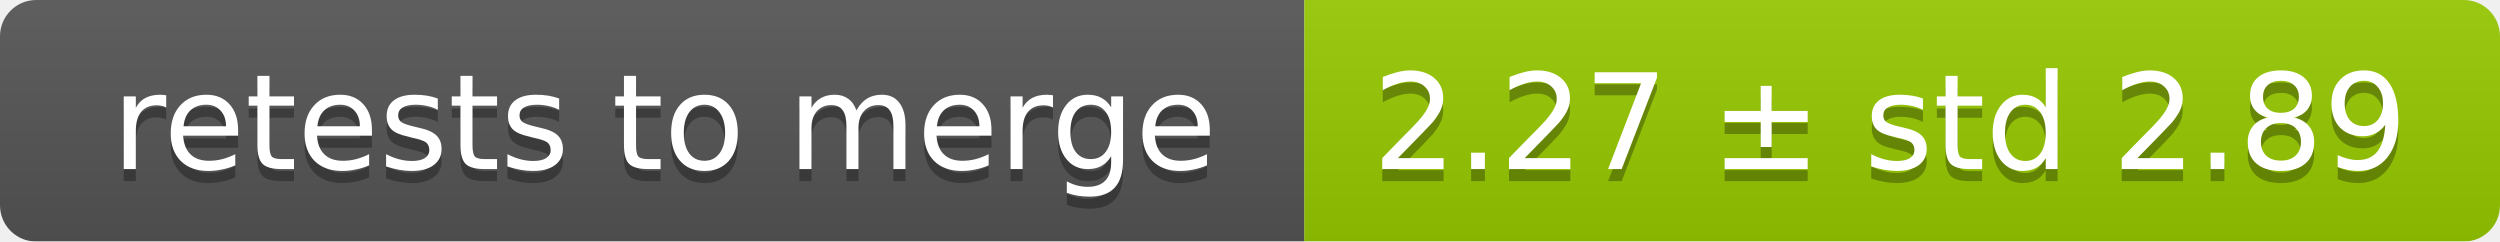
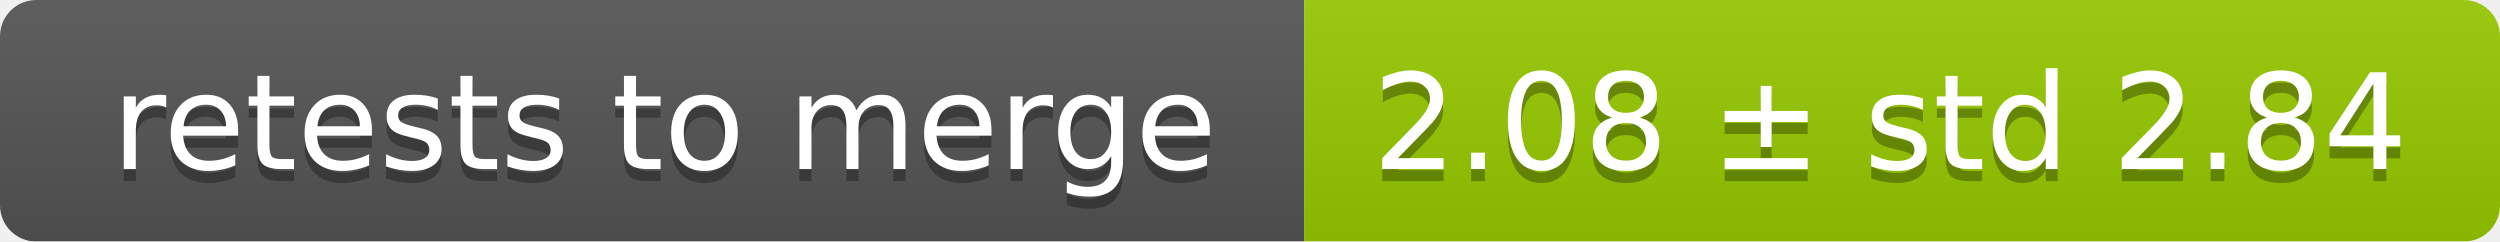
<svg xmlns="http://www.w3.org/2000/svg" width="207" height="20">
  <linearGradient id="smooth" x2="0" y2="100%">
    <stop offset="0" stop-color="#bbb" stop-opacity=".1" />
    <stop offset="1" stop-opacity=".1" />
  </linearGradient>
  <mask id="round">
    <rect width="207" height="20" rx="3" fill="#fff" />
  </mask>
  <g mask="url(#round)">
    <rect width="108" height="20" fill="#555" />
    <rect x="108" width="99" height="20" fill="#97ca00" />
    <rect width="207" height="20" fill="url(#smooth)" />
  </g>
  <g fill="#fff" text-anchor="middle" font-family="DejaVu Sans,Verdana,Geneva,sans-serif" font-size="11">
    <text x="55" y="15" fill="#010101" fill-opacity=".3">retests to merge</text>
    <text x="55" y="14">retests to merge</text>
-     <text x="156.5" y="15" fill="#010101" fill-opacity=".3">2.27 ± std 2.89</text>
-     <text x="156.5" y="14">2.27 ± std 2.89</text>
+     <text x="156.5" y="15" fill="#010101" fill-opacity=".3">2.08 ± std 2.84</text>
+     <text x="156.5" y="14">2.08 ± std 2.84</text>
  </g>
</svg>
